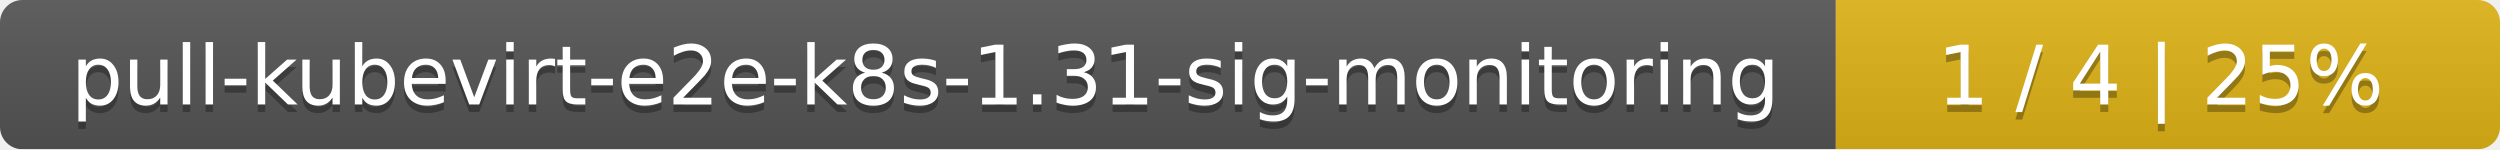
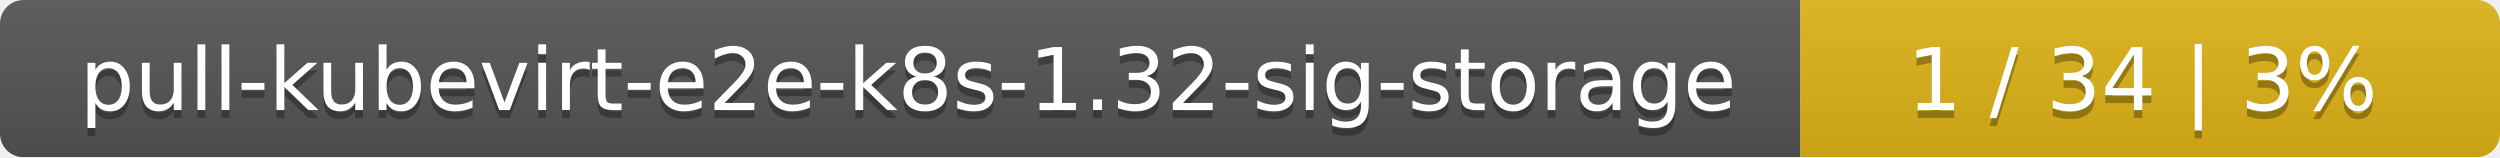
- <svg xmlns="http://www.w3.org/2000/svg" width="335" height="20">
+ <svg xmlns="http://www.w3.org/2000/svg" width="318" height="20">
  <linearGradient id="smooth" x2="0" y2="100%">
    <stop offset="0" stop-color="#bbb" stop-opacity=".1" />
    <stop offset="1" stop-opacity=".1" />
  </linearGradient>
  <mask id="round">
-     <rect width="335" height="20" rx="3" fill="#fff" />
+     <rect width="318" height="20" rx="3" fill="#fff" />
  </mask>
  <g mask="url(#round)">
-     <rect width="246" height="20" fill="#555" />
-     <rect x="246" width="89" height="20" fill="#dfb317" />
-     <rect width="335" height="20" fill="url(#smooth)" />
+     <rect width="229" height="20" fill="#555" />
+     <rect x="229" width="89" height="20" fill="#dfb317" />
+     <rect width="318" height="20" fill="url(#smooth)" />
  </g>
  <g fill="#fff" text-anchor="middle" font-family="DejaVu Sans,Verdana,Geneva,sans-serif" font-size="11">
-     <text x="124" y="15" fill="#010101" fill-opacity=".3">pull-kubevirt-e2e-k8s-1.31-sig-monitoring</text>
-     <text x="124" y="14">pull-kubevirt-e2e-k8s-1.31-sig-monitoring</text>
-     <text x="289.5" y="15" fill="#010101" fill-opacity=".3">1 / 4    |    25%</text>
-     <text x="289.5" y="14">1 / 4    |    25%</text>
+     <text x="115.5" y="15" fill="#010101" fill-opacity=".3">pull-kubevirt-e2e-k8s-1.32-sig-storage</text>
+     <text x="115.5" y="14">pull-kubevirt-e2e-k8s-1.32-sig-storage</text>
+     <text x="272.5" y="15" fill="#010101" fill-opacity=".3">1 / 34    |    3%</text>
+     <text x="272.5" y="14">1 / 34    |    3%</text>
  </g>
</svg>
